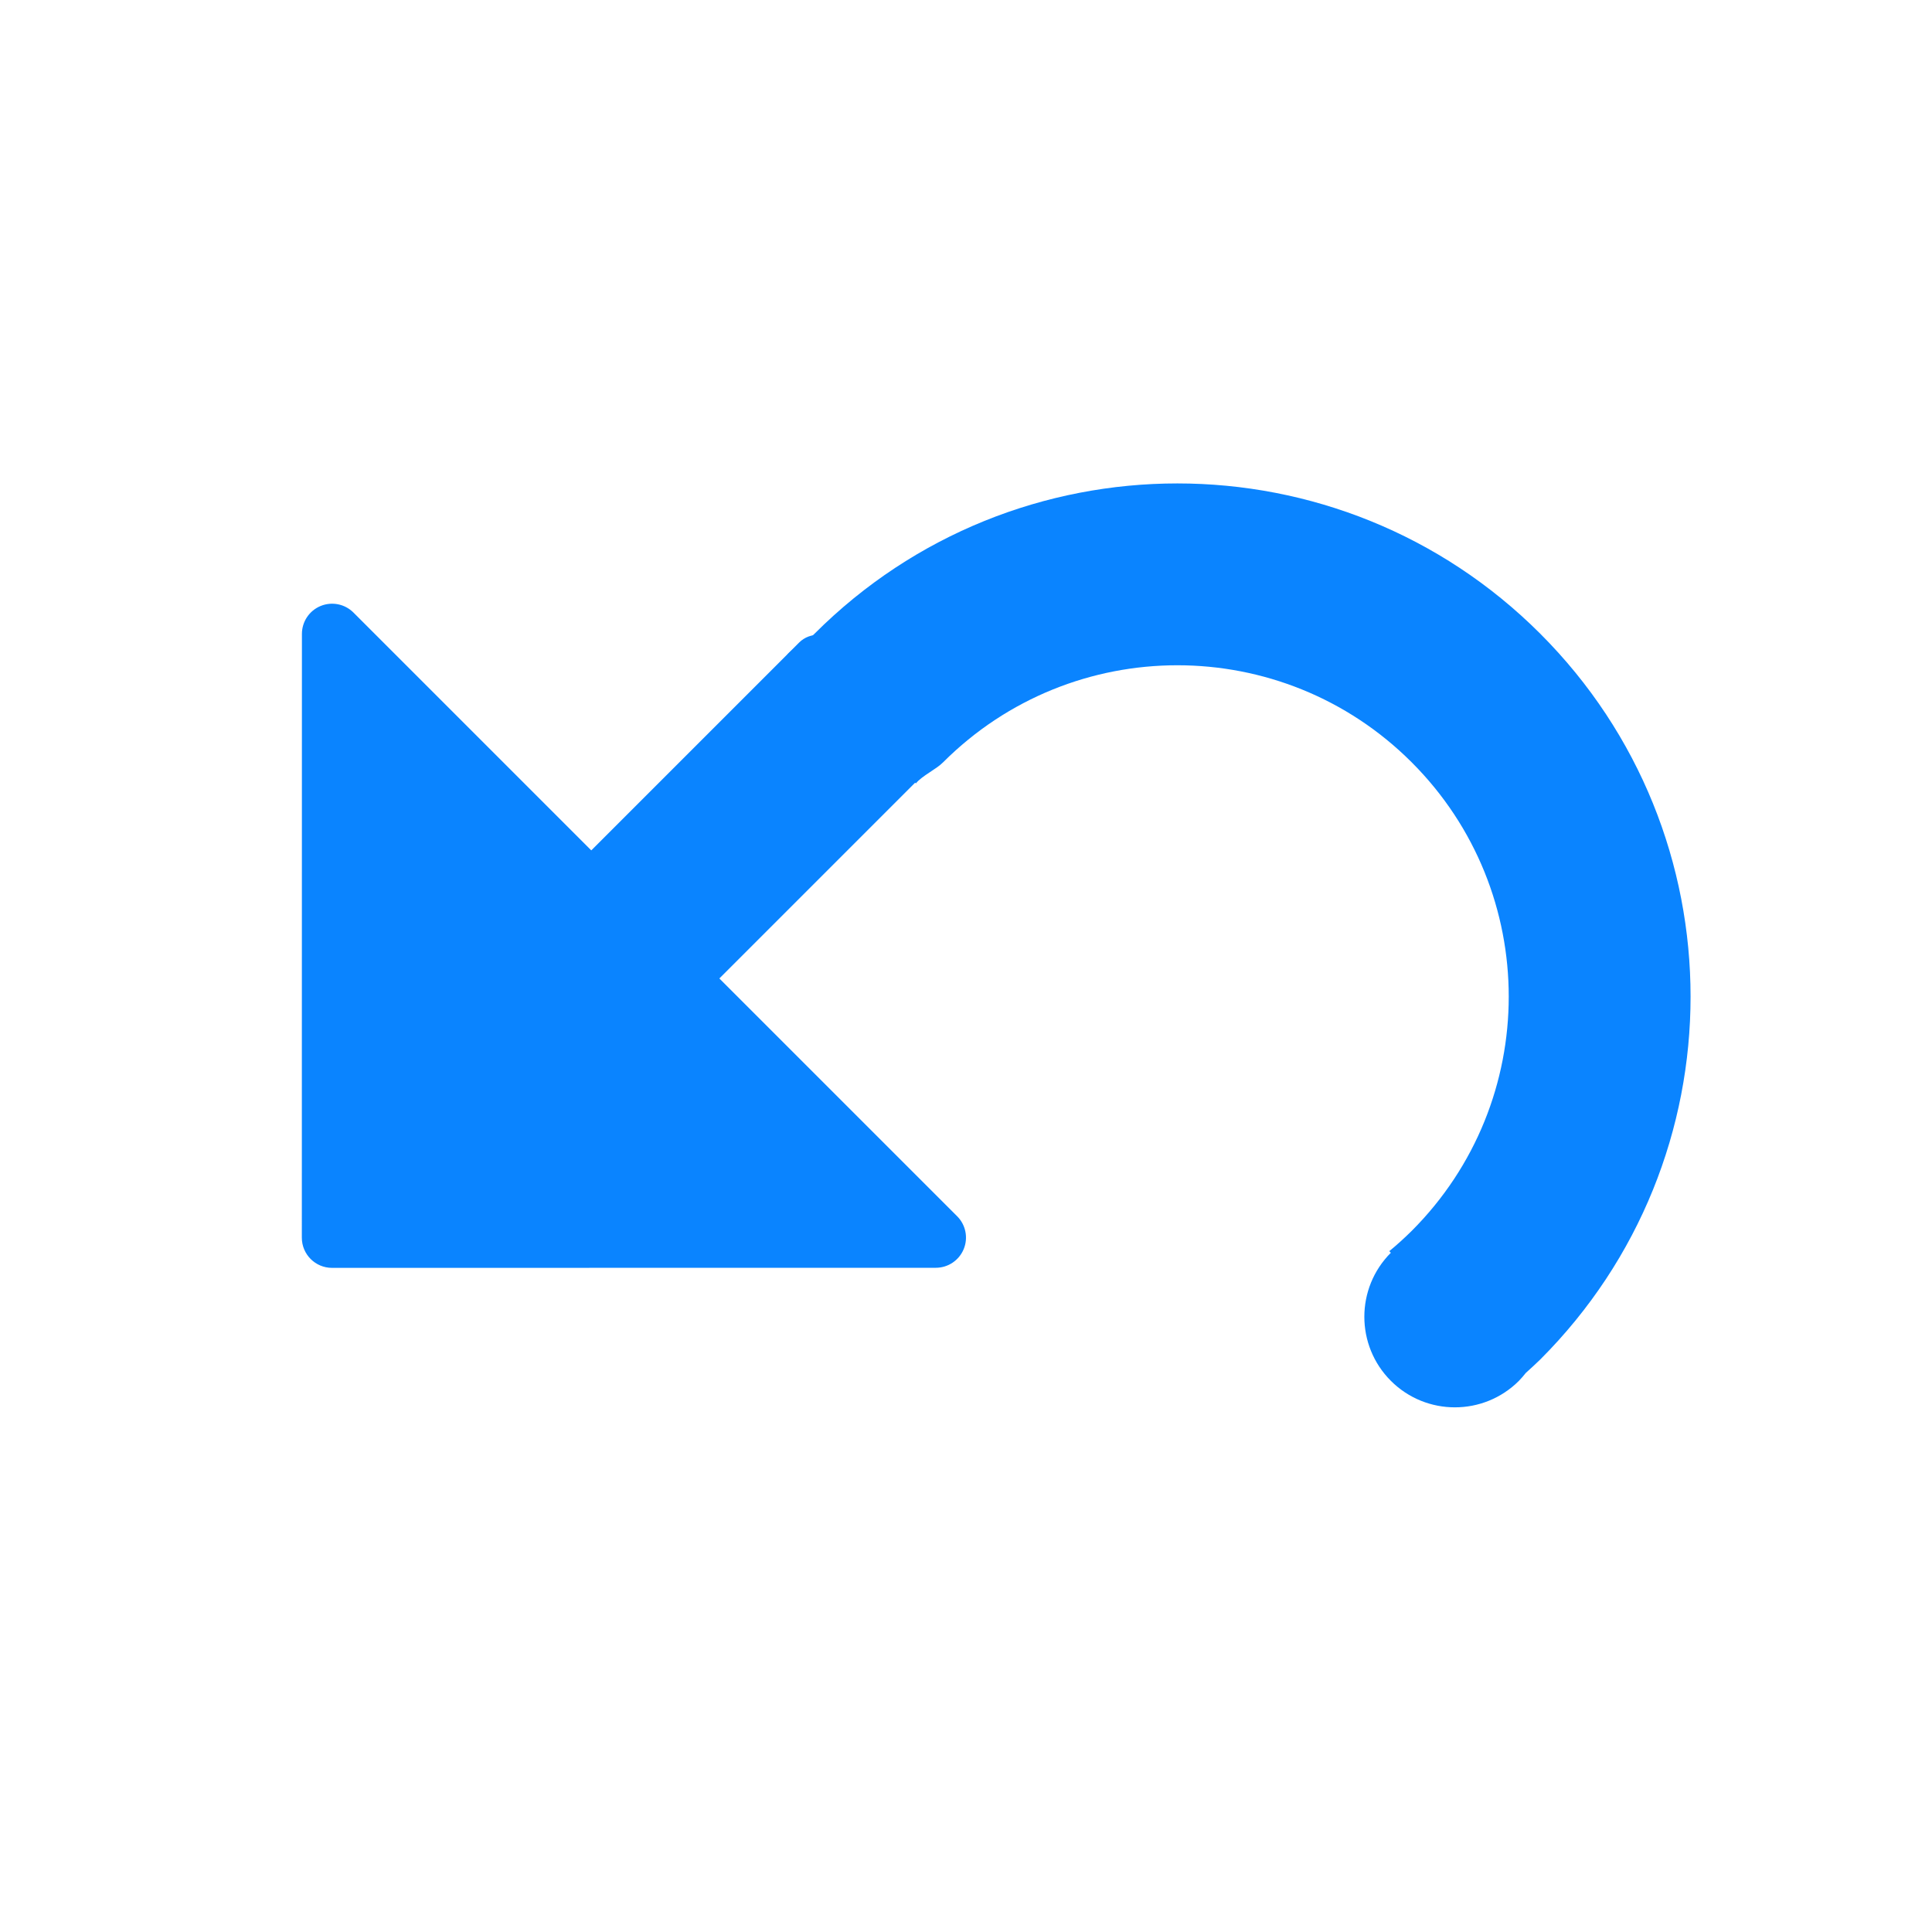
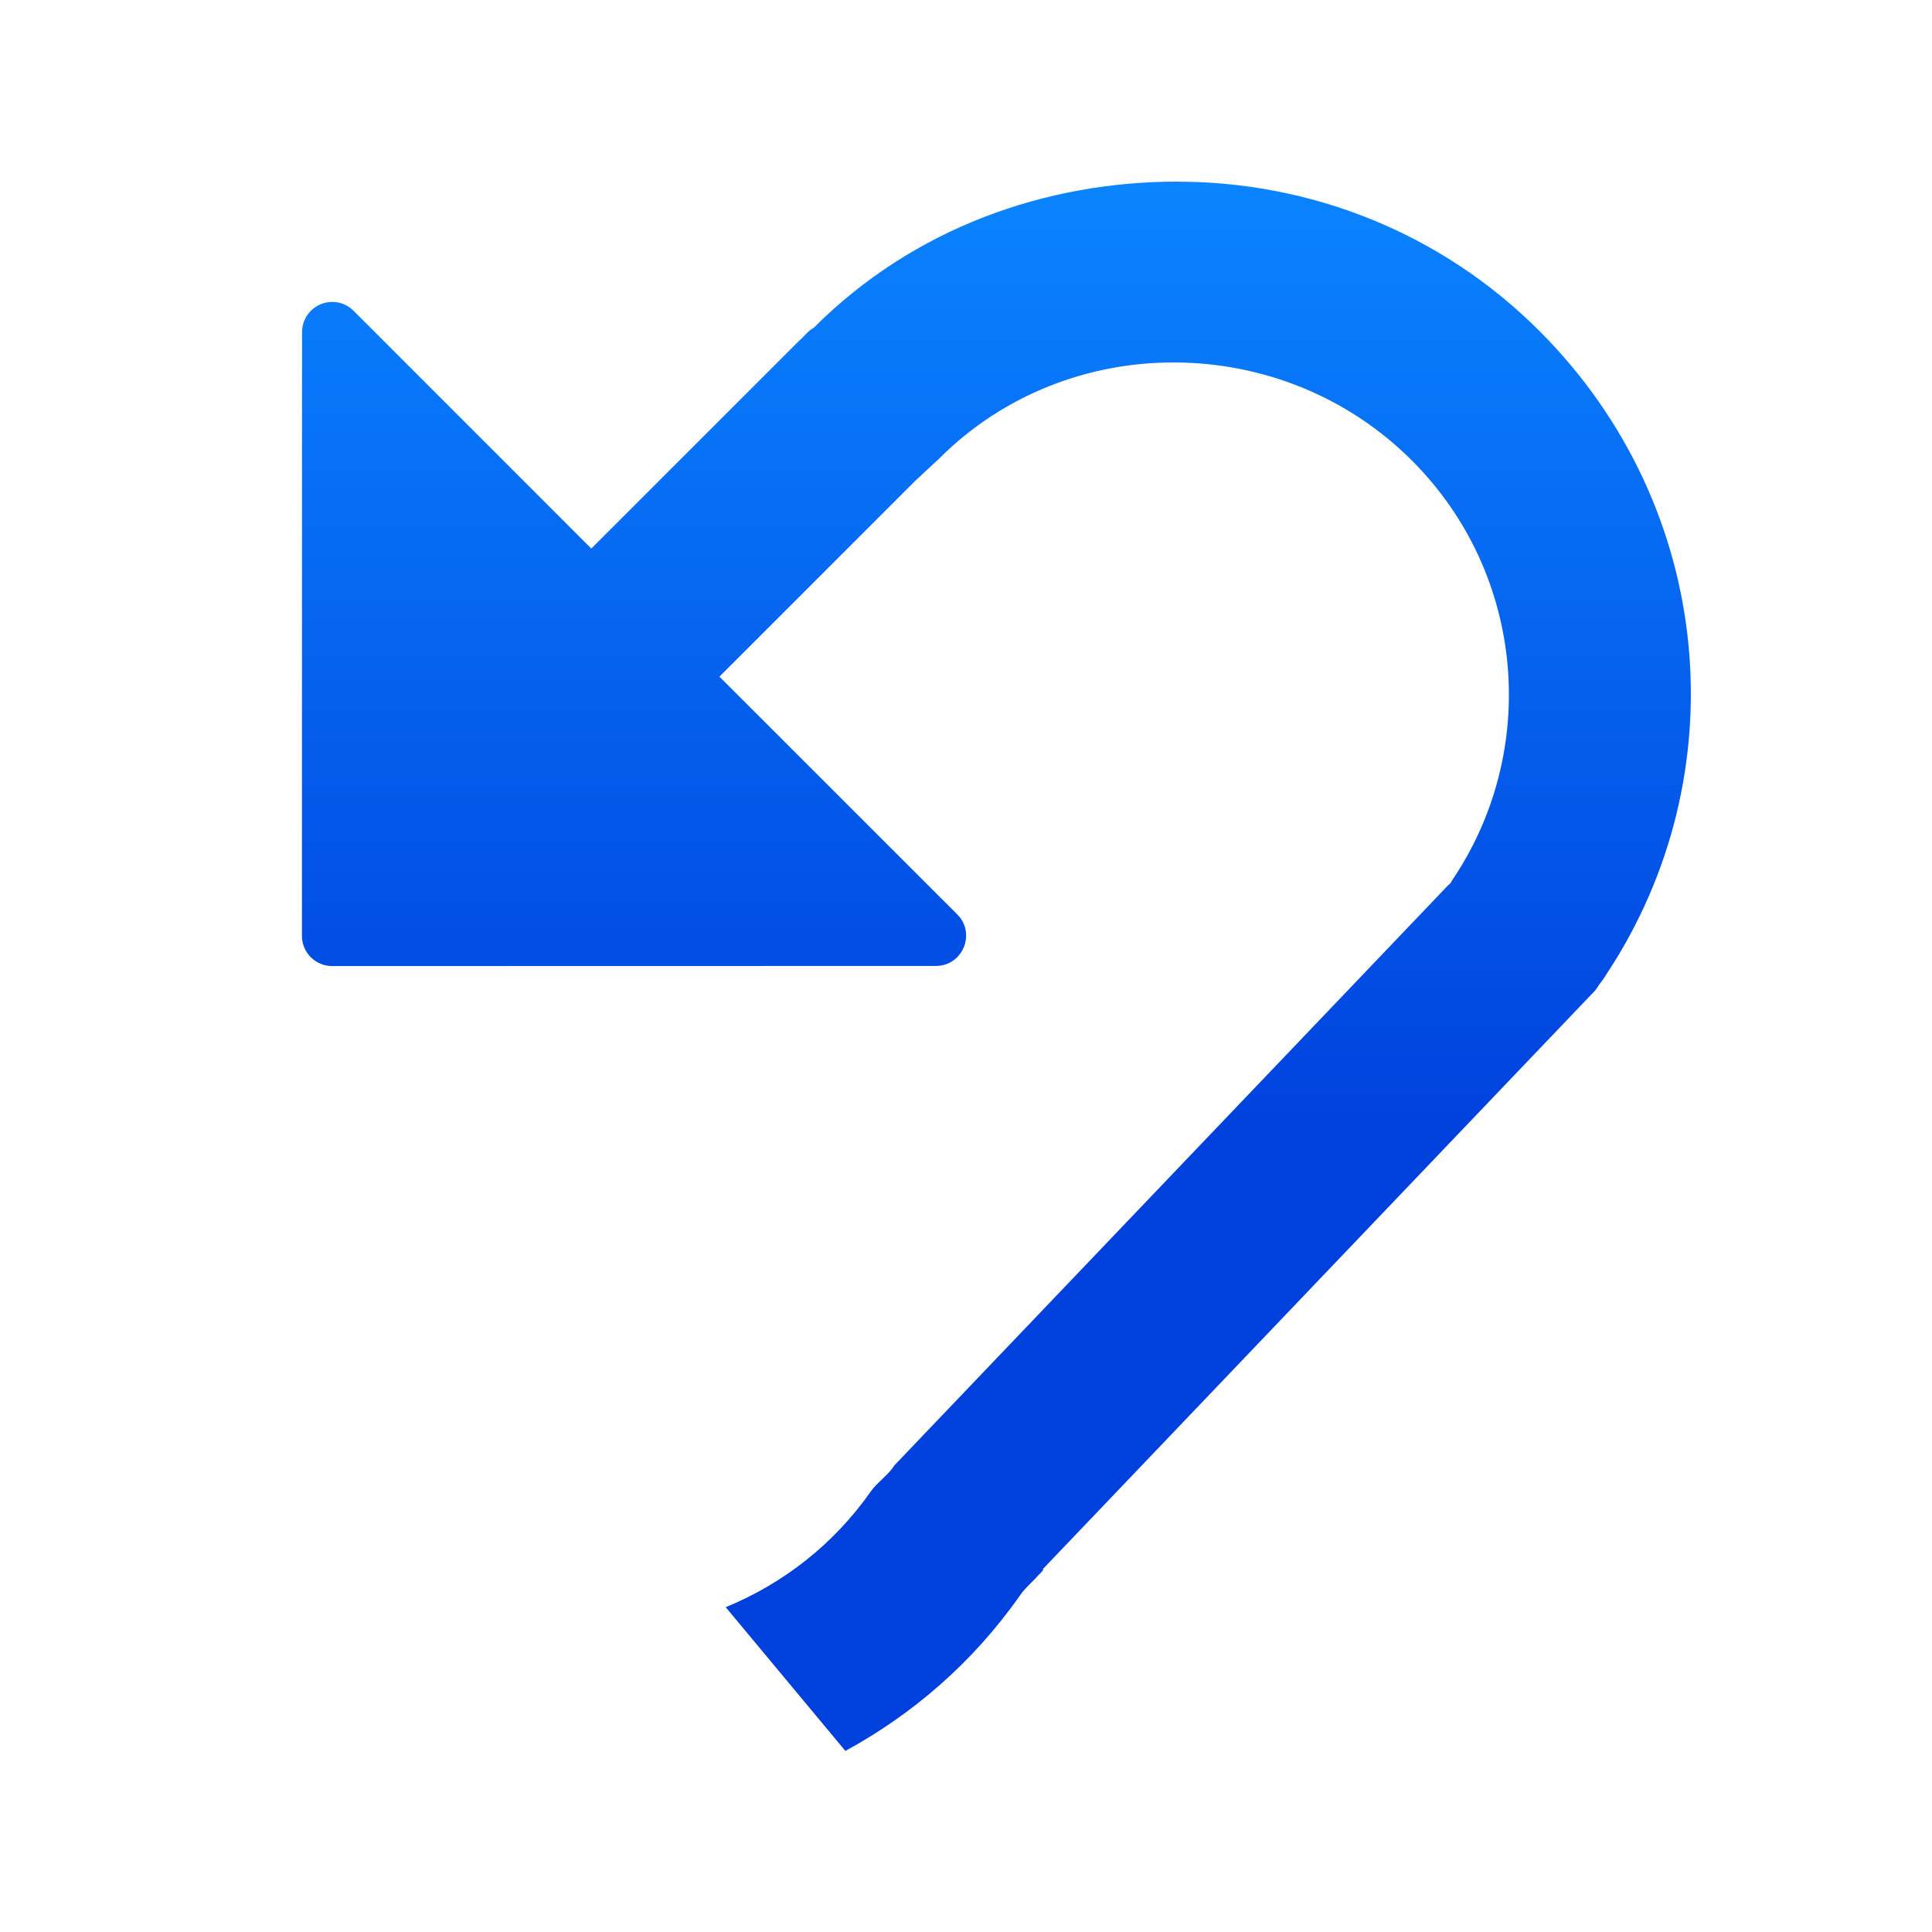
- <svg xmlns="http://www.w3.org/2000/svg" xmlns:xlink="http://www.w3.org/1999/xlink" viewBox="0 0 32 32">
-   <linearGradient id="a" gradientTransform="translate(75 -7)" gradientUnits="userSpaceOnUse" x1="14" x2="13.797" y1="22" y2="2.136">
+ <svg xmlns="http://www.w3.org/2000/svg" viewBox="0 0 32 32">
+   <linearGradient id="a" gradientTransform="matrix(.7071068 .7071068 -.7071068 .7071068 43.61586 9.910954)" gradientUnits="userSpaceOnUse" x1="-14.515" x2="-25.828" y1="27.369" y2="16.055">
    <stop offset="0" stop-color="#0040dd" />
    <stop offset="1" stop-color="#0a84ff" />
  </linearGradient>
-   <linearGradient id="b" gradientUnits="userSpaceOnUse" x1="-14.515" x2="-25.828" xlink:href="#a" y1="27.369" y2="16.055" />
-   <linearGradient id="c" gradientUnits="userSpaceOnUse" x1="-15.31" x2="-25.828" xlink:href="#a" y1="26.661" y2="16.055" />
-   <g fill="url(#b)" transform="matrix(.7071068 .7071068 -.7071068 .7071068 43.61586 14.91096)">
-     <rect fill="url(#b)" height="10" rx=".5" ry=".464" width="3" x="-24.5" y="18" />
-     <g fill="url(#c)">
-       <path d="m-15.923 9.68c-4.694 0-8.5 3.806-8.5 8.5.004.167-.087.4-.074.566h3.014c-.017-.166.073-.399.072-.566-0-3.031 2.457-5.488 5.488-5.488 3.031-0 5.488 2.457 5.488 5.488-.001.167-.009.334-.025.5h.037c0 .828.672 1.5 1.5 1.5s1.5-.672 1.5-1.5c-.001-.057-.005-.115-.012-.172.006-.109.01-.219.012-.328 0-4.694-3.806-8.5-8.5-8.5z" />
-       <path d="m-30.07 23.332a.5.5 0 0 0 -.354.854l7.07 7.072a.5.5 0 0 0 .707 0l7.07-7.072a.5.5 0 0 0 -.354-.854z" />
-     </g>
-   </g>
+   <path d="m19.502 3.008c-2.175 0-4.366.762-6.025 2.422-.091.047-.171.157-.24.213l-3.443 3.443-3.938-3.939c-.096-.096-.226-.149-.361-.146-.273.004-.492.227-.492.5l-.002 10c-0.0.276.224.5.5.5l10-.002c.445 0.0.669-.539.354-.854l-3.939-3.938 3.244-3.244.397-.369c2.143-2.143 5.685-2.11 7.828.033 1.895 1.895 2.114 4.831.658 6.967-.009.038-.051.06-.072.084l-9.156 9.592h-.002c-.082.146-.288.286-.383.424-.626.894-1.47 1.541-2.41 1.926l1.982 2.381c1.116-.608 2.116-1.468 2.895-2.58.075-.113.213-.227.312-.342h.002c.023-.027.055-.053.07-.08l-.01-.008 9.156-9.592c.082-.128.14-.187.186-.271 2.174-3.292 1.8-7.715-1.1-10.631-1.655-1.664-3.834-2.488-6.01-2.488z" fill="url(#a)" />
</svg>
